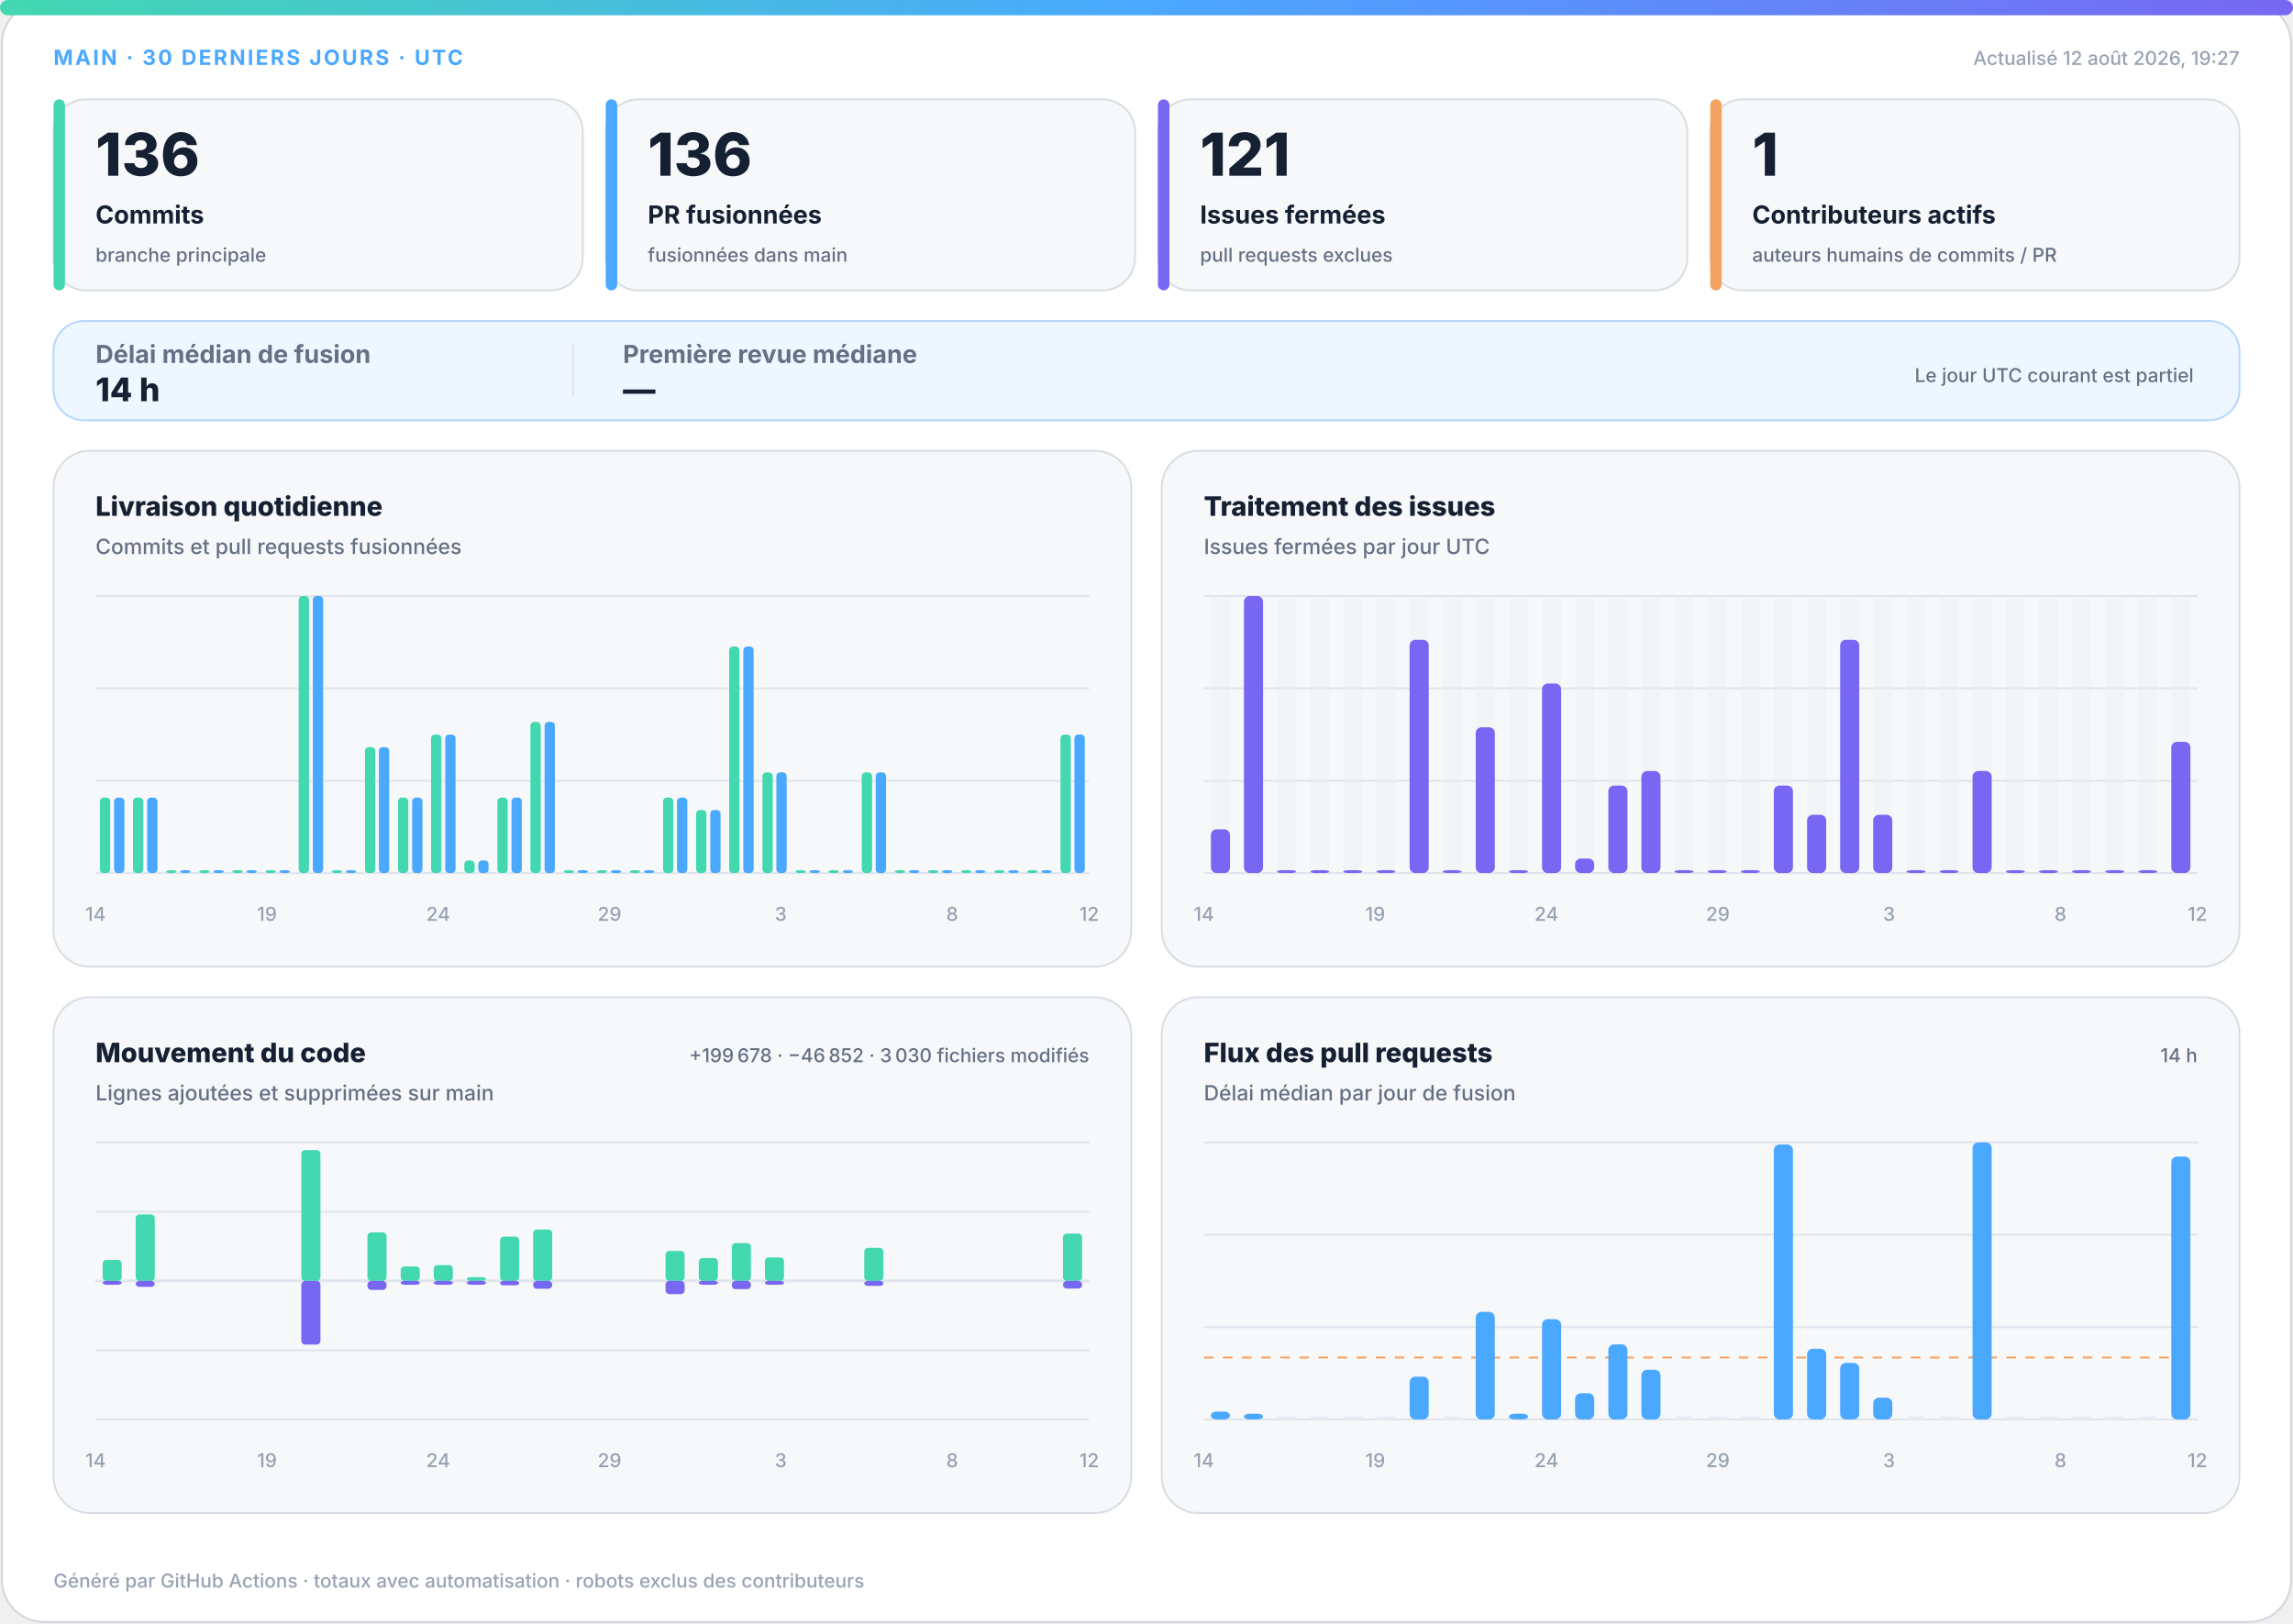
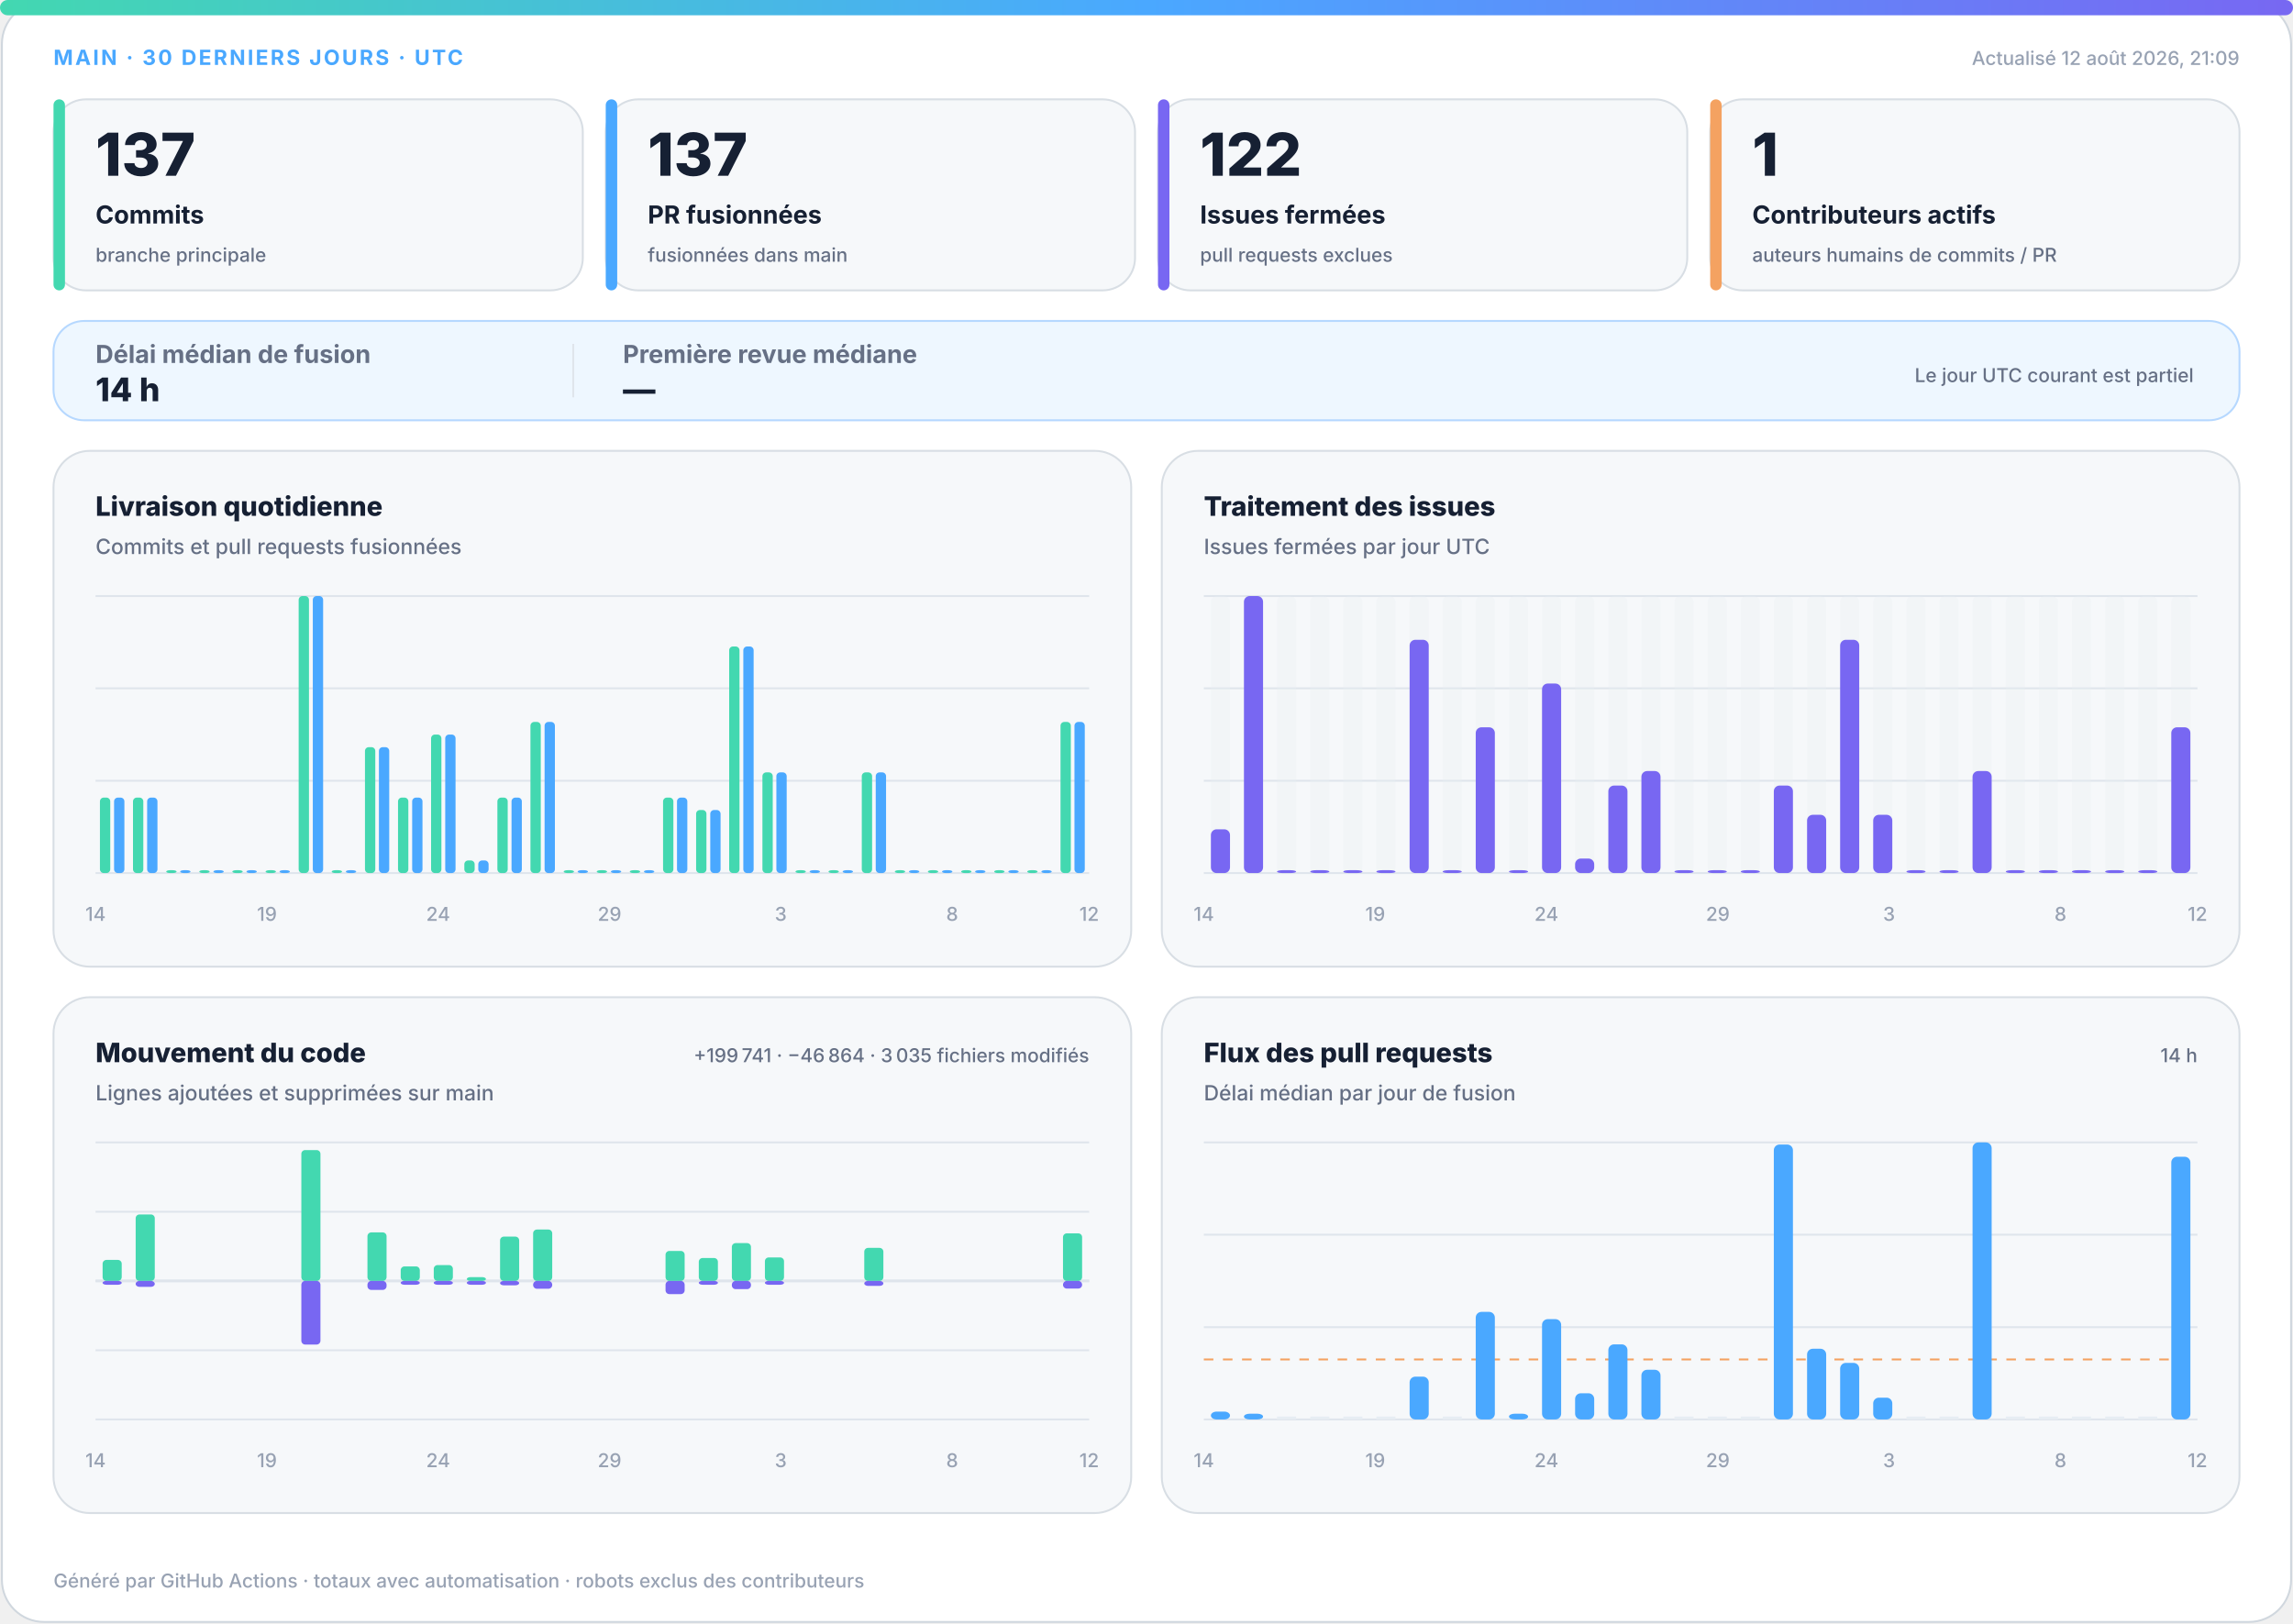
<svg xmlns="http://www.w3.org/2000/svg" width="1200" height="850" viewBox="0 0 1200 850" role="img" aria-labelledby="title desc">
  <defs>
    <linearGradient id="accent" x1="0" y1="0" x2="1" y2="0">
      <stop offset="0%" stop-color="#43d8b0" />
      <stop offset="50%" stop-color="#4aa8ff" />
      <stop offset="100%" stop-color="#7867f2" />
    </linearGradient>
    <linearGradient id="soft" x1="0" y1="0" x2="1" y2="1">
      <stop offset="0%" stop-color="#43d8b0" stop-opacity=".18" />
      <stop offset="100%" stop-color="#7867f2" stop-opacity=".12" />
    </linearGradient>
  </defs>
  <style>
.bg{fill:#fff;stroke:#d0d7de}.surface{fill:#f6f8fa;stroke:#d8dee4}.strong{fill:#eef7ff;stroke:#b6d8ff}.ink{fill:#162033}.muted{fill:#667085}.faint{fill:#98a2b3}.grid{stroke:#dfe5ec}.track{fill:#e7edf3}
.meta{font:750 11px -apple-system,BlinkMacSystemFont,"Segoe UI",sans-serif;letter-spacing:1.1px}.value{font:820 31px -apple-system,BlinkMacSystemFont,"Segoe UI",sans-serif}.label{font:720 13px -apple-system,BlinkMacSystemFont,"Segoe UI",sans-serif}.scope{font:520 10px -apple-system,BlinkMacSystemFont,"Segoe UI",sans-serif}.chart-title{font:760 14px -apple-system,BlinkMacSystemFont,"Segoe UI",sans-serif}.chart-subtitle{font:520 11px -apple-system,BlinkMacSystemFont,"Segoe UI",sans-serif}.small{font:540 10px -apple-system,BlinkMacSystemFont,"Segoe UI",sans-serif}.flow-value{font:780 17px -apple-system,BlinkMacSystemFont,"Segoe UI",sans-serif}
@media(prefers-color-scheme:dark){.bg{fill:#0d1117;stroke:#30363d}.surface{fill:#161b22;stroke:#30363d}.strong{fill:#10263a;stroke:#244d70}.ink{fill:#f0f6fc}.muted{fill:#a7b0bc}.faint{fill:#7d8590}.grid{stroke:#30363d}.track{fill:#27313d}}
</style>
  <rect class="bg" x="1" y="1" width="1198" height="848" rx="22" />
  <rect x="0" y="0" width="1200" height="8" rx="4" fill="url(#accent)" />
  <text class="meta" x="28" y="34" fill="#4aa8ff">MAIN · 30 DERNIERS JOURS · UTC</text>
-   <text class="small faint" x="1172" y="34" text-anchor="end">Actualisé 12 août 2026, 19:27</text>
+   <text class="small faint" x="1172" y="34" text-anchor="end">Actualisé 12 août 2026, 21:09</text>
  <g>
    <rect class="surface" x="28" y="52" width="277" height="100" rx="17" />
    <rect x="28" y="52" width="6" height="100" rx="3" fill="#43d8b0" />
-     <text class="value ink" x="50" y="92" style="font-size:31px">136</text>
+     <text class="value ink" x="50" y="92" style="font-size:31px">137</text>
    <text class="label ink" x="50" y="117" style="font-size:13px">Commits</text>
    <text class="scope muted" x="50" y="137" style="font-size:10px">branche principale</text>
  </g>
  <g>
    <rect class="surface" x="317" y="52" width="277" height="100" rx="17" />
    <rect x="317" y="52" width="6" height="100" rx="3" fill="#4aa8ff" />
-     <text class="value ink" x="339" y="92" style="font-size:31px">136</text>
+     <text class="value ink" x="339" y="92" style="font-size:31px">137</text>
    <text class="label ink" x="339" y="117" style="font-size:13px">PR fusionnées</text>
    <text class="scope muted" x="339" y="137" style="font-size:10px">fusionnées dans main</text>
  </g>
  <g>
    <rect class="surface" x="606" y="52" width="277" height="100" rx="17" />
    <rect x="606" y="52" width="6" height="100" rx="3" fill="#7867f2" />
-     <text class="value ink" x="628" y="92" style="font-size:31px">121</text>
+     <text class="value ink" x="628" y="92" style="font-size:31px">122</text>
    <text class="label ink" x="628" y="117" style="font-size:13px">Issues fermées</text>
    <text class="scope muted" x="628" y="137" style="font-size:10px">pull requests exclues</text>
  </g>
  <g>
    <rect class="surface" x="895" y="52" width="277" height="100" rx="17" />
    <rect x="895" y="52" width="6" height="100" rx="3" fill="#f4a261" />
    <text class="value ink" x="917" y="92" style="font-size:31px">1</text>
    <text class="label ink" x="917" y="117" style="font-size:13px">Contributeurs actifs</text>
    <text class="scope muted" x="917" y="137" style="font-size:10px">auteurs humains de commits / PR</text>
  </g>
  <g>
    <rect class="strong" x="28" y="168" width="1144" height="52" rx="16" fill="url(#soft)" />
    <text class="label muted" x="50" y="190">Délai médian de fusion</text>
    <text class="flow-value ink" x="50" y="210">14 h</text>
    <line class="grid" x1="300" y1="180" x2="300" y2="208" />
    <text class="label muted" x="326" y="190">Première revue médiane</text>
    <text class="flow-value ink" x="326" y="210">—</text>
    <text class="scope muted" x="1148" y="200" text-anchor="end">Le jour UTC courant est partiel</text>
  </g>
  <g>
    <rect class="surface" x="28" y="236" width="564" height="270" rx="19" />
    <text class="chart-title ink" x="50" y="270">Livraison quotidienne</text>
    <text class="chart-subtitle muted" x="50" y="290">Commits et pull requests fusionnées</text>
    <line class="grid" x1="50" y1="312.0" x2="570" y2="312.0" />
    <line class="grid" x1="50" y1="360.3" x2="570" y2="360.3" />
    <line class="grid" x1="50" y1="408.7" x2="570" y2="408.7" />
    <line class="grid" x1="50" y1="457.0" x2="570" y2="457.0" />
    <rect x="52.3" y="417.5" width="5.4" height="39.5" rx="2" fill="#43d8b0" />
    <rect x="59.7" y="417.5" width="5.4" height="39.5" rx="2" fill="#4aa8ff" />
    <rect x="69.6" y="417.5" width="5.4" height="39.5" rx="2" fill="#43d8b0" />
    <rect x="77.0" y="417.5" width="5.4" height="39.5" rx="2" fill="#4aa8ff" />
    <rect x="87.0" y="455.5" width="5.4" height="1.5" rx="2" fill="#43d8b0" />
    <rect x="94.3" y="455.5" width="5.4" height="1.5" rx="2" fill="#4aa8ff" />
    <rect x="104.3" y="455.5" width="5.4" height="1.5" rx="2" fill="#43d8b0" />
    <rect x="111.7" y="455.5" width="5.4" height="1.5" rx="2" fill="#4aa8ff" />
    <rect x="121.6" y="455.5" width="5.4" height="1.5" rx="2" fill="#43d8b0" />
    <rect x="129.0" y="455.5" width="5.4" height="1.5" rx="2" fill="#4aa8ff" />
    <rect x="139.0" y="455.5" width="5.4" height="1.5" rx="2" fill="#43d8b0" />
    <rect x="146.3" y="455.5" width="5.4" height="1.5" rx="2" fill="#4aa8ff" />
    <rect x="156.3" y="312.0" width="5.4" height="145.0" rx="2" fill="#43d8b0" />
    <rect x="163.7" y="312.0" width="5.4" height="145.0" rx="2" fill="#4aa8ff" />
    <rect x="173.6" y="455.5" width="5.4" height="1.5" rx="2" fill="#43d8b0" />
    <rect x="181.0" y="455.5" width="5.4" height="1.5" rx="2" fill="#4aa8ff" />
    <rect x="191.0" y="391.1" width="5.4" height="65.9" rx="2" fill="#43d8b0" />
    <rect x="198.3" y="391.1" width="5.4" height="65.9" rx="2" fill="#4aa8ff" />
    <rect x="208.3" y="417.5" width="5.4" height="39.5" rx="2" fill="#43d8b0" />
    <rect x="215.7" y="417.5" width="5.4" height="39.5" rx="2" fill="#4aa8ff" />
    <rect x="225.6" y="384.5" width="5.4" height="72.5" rx="2" fill="#43d8b0" />
    <rect x="233.0" y="384.5" width="5.4" height="72.5" rx="2" fill="#4aa8ff" />
    <rect x="243.0" y="450.4" width="5.4" height="6.6" rx="2" fill="#43d8b0" />
    <rect x="250.3" y="450.4" width="5.4" height="6.6" rx="2" fill="#4aa8ff" />
    <rect x="260.3" y="417.5" width="5.4" height="39.5" rx="2" fill="#43d8b0" />
    <rect x="267.7" y="417.5" width="5.4" height="39.5" rx="2" fill="#4aa8ff" />
    <rect x="277.6" y="377.9" width="5.4" height="79.1" rx="2" fill="#43d8b0" />
    <rect x="285.0" y="377.9" width="5.4" height="79.1" rx="2" fill="#4aa8ff" />
    <rect x="295.0" y="455.5" width="5.4" height="1.5" rx="2" fill="#43d8b0" />
    <rect x="302.3" y="455.5" width="5.4" height="1.5" rx="2" fill="#4aa8ff" />
    <rect x="312.3" y="455.5" width="5.4" height="1.5" rx="2" fill="#43d8b0" />
    <rect x="319.7" y="455.5" width="5.4" height="1.5" rx="2" fill="#4aa8ff" />
    <rect x="329.6" y="455.5" width="5.4" height="1.5" rx="2" fill="#43d8b0" />
    <rect x="337.0" y="455.5" width="5.4" height="1.5" rx="2" fill="#4aa8ff" />
    <rect x="347.0" y="417.5" width="5.4" height="39.5" rx="2" fill="#43d8b0" />
    <rect x="354.3" y="417.5" width="5.4" height="39.5" rx="2" fill="#4aa8ff" />
    <rect x="364.3" y="424.0" width="5.4" height="33.0" rx="2" fill="#43d8b0" />
    <rect x="371.7" y="424.0" width="5.4" height="33.0" rx="2" fill="#4aa8ff" />
    <rect x="381.6" y="338.4" width="5.4" height="118.6" rx="2" fill="#43d8b0" />
    <rect x="389.0" y="338.4" width="5.4" height="118.6" rx="2" fill="#4aa8ff" />
    <rect x="399.0" y="404.3" width="5.4" height="52.7" rx="2" fill="#43d8b0" />
    <rect x="406.3" y="404.3" width="5.4" height="52.7" rx="2" fill="#4aa8ff" />
    <rect x="416.3" y="455.5" width="5.4" height="1.5" rx="2" fill="#43d8b0" />
    <rect x="423.7" y="455.5" width="5.4" height="1.5" rx="2" fill="#4aa8ff" />
    <rect x="433.6" y="455.5" width="5.4" height="1.5" rx="2" fill="#43d8b0" />
    <rect x="441.0" y="455.5" width="5.4" height="1.5" rx="2" fill="#4aa8ff" />
    <rect x="451.0" y="404.3" width="5.4" height="52.7" rx="2" fill="#43d8b0" />
    <rect x="458.3" y="404.3" width="5.4" height="52.7" rx="2" fill="#4aa8ff" />
    <rect x="468.3" y="455.5" width="5.4" height="1.5" rx="2" fill="#43d8b0" />
    <rect x="475.7" y="455.5" width="5.4" height="1.5" rx="2" fill="#4aa8ff" />
    <rect x="485.6" y="455.5" width="5.4" height="1.5" rx="2" fill="#43d8b0" />
    <rect x="493.0" y="455.5" width="5.4" height="1.5" rx="2" fill="#4aa8ff" />
    <rect x="503.0" y="455.5" width="5.4" height="1.5" rx="2" fill="#43d8b0" />
    <rect x="510.3" y="455.5" width="5.4" height="1.5" rx="2" fill="#4aa8ff" />
    <rect x="520.3" y="455.5" width="5.4" height="1.5" rx="2" fill="#43d8b0" />
    <rect x="527.7" y="455.5" width="5.4" height="1.5" rx="2" fill="#4aa8ff" />
    <rect x="537.6" y="455.5" width="5.4" height="1.5" rx="2" fill="#43d8b0" />
    <rect x="545.0" y="455.5" width="5.4" height="1.5" rx="2" fill="#4aa8ff" />
-     <rect x="555.0" y="384.5" width="5.4" height="72.5" rx="2" fill="#43d8b0" />
-     <rect x="562.3" y="384.5" width="5.4" height="72.5" rx="2" fill="#4aa8ff" />
+     <rect x="555.0" y="377.9" width="5.4" height="79.1" rx="2" fill="#43d8b0" />
+     <rect x="562.3" y="377.9" width="5.4" height="79.1" rx="2" fill="#4aa8ff" />
    <text class="small faint" x="50.0" y="482" text-anchor="middle">14</text>
    <text class="small faint" x="139.7" y="482" text-anchor="middle">19</text>
    <text class="small faint" x="229.3" y="482" text-anchor="middle">24</text>
    <text class="small faint" x="319.0" y="482" text-anchor="middle">29</text>
    <text class="small faint" x="408.6" y="482" text-anchor="middle">3</text>
    <text class="small faint" x="498.3" y="482" text-anchor="middle">8</text>
    <text class="small faint" x="570.0" y="482" text-anchor="middle">12</text>
  </g>
  <g>
    <rect class="surface" x="608" y="236" width="564" height="270" rx="19" />
    <text class="chart-title ink" x="630" y="270">Traitement des issues</text>
    <text class="chart-subtitle muted" x="630" y="290">Issues fermées par jour UTC</text>
    <line class="grid" x1="630" y1="312.0" x2="1150" y2="312.0" />
    <line class="grid" x1="630" y1="360.3" x2="1150" y2="360.3" />
    <line class="grid" x1="630" y1="408.7" x2="1150" y2="408.7" />
    <line class="grid" x1="630" y1="457.0" x2="1150" y2="457.0" />
    <g>
      <rect class="track" x="633.7" y="312" width="10.0" height="145" rx="3" opacity=".3" />
      <rect x="633.7" y="434.1" width="10.0" height="22.9" rx="3" fill="#7867f2" />
    </g>
    <g>
      <rect class="track" x="651.0" y="312" width="10.0" height="145" rx="3" opacity=".3" />
      <rect x="651.0" y="312.0" width="10.0" height="145.0" rx="3" fill="#7867f2" />
    </g>
    <g>
      <rect class="track" x="668.3" y="312" width="10.0" height="145" rx="3" opacity=".3" />
      <rect x="668.3" y="455.5" width="10.0" height="1.5" rx="3" fill="#7867f2" />
    </g>
    <g>
      <rect class="track" x="685.7" y="312" width="10.0" height="145" rx="3" opacity=".3" />
      <rect x="685.7" y="455.5" width="10.0" height="1.5" rx="3" fill="#7867f2" />
    </g>
    <g>
      <rect class="track" x="703.0" y="312" width="10.0" height="145" rx="3" opacity=".3" />
      <rect x="703.0" y="455.5" width="10.0" height="1.5" rx="3" fill="#7867f2" />
    </g>
    <g>
      <rect class="track" x="720.3" y="312" width="10.0" height="145" rx="3" opacity=".3" />
      <rect x="720.3" y="455.5" width="10.0" height="1.5" rx="3" fill="#7867f2" />
    </g>
    <g>
      <rect class="track" x="737.7" y="312" width="10.0" height="145" rx="3" opacity=".3" />
      <rect x="737.7" y="334.9" width="10.0" height="122.1" rx="3" fill="#7867f2" />
    </g>
    <g>
      <rect class="track" x="755.0" y="312" width="10.0" height="145" rx="3" opacity=".3" />
      <rect x="755.0" y="455.5" width="10.0" height="1.5" rx="3" fill="#7867f2" />
    </g>
    <g>
      <rect class="track" x="772.3" y="312" width="10.0" height="145" rx="3" opacity=".3" />
      <rect x="772.3" y="380.7" width="10.0" height="76.3" rx="3" fill="#7867f2" />
    </g>
    <g>
      <rect class="track" x="789.7" y="312" width="10.0" height="145" rx="3" opacity=".3" />
      <rect x="789.7" y="455.5" width="10.0" height="1.5" rx="3" fill="#7867f2" />
    </g>
    <g>
      <rect class="track" x="807.0" y="312" width="10.0" height="145" rx="3" opacity=".3" />
      <rect x="807.0" y="357.8" width="10.0" height="99.2" rx="3" fill="#7867f2" />
    </g>
    <g>
      <rect class="track" x="824.3" y="312" width="10.0" height="145" rx="3" opacity=".3" />
      <rect x="824.3" y="449.4" width="10.0" height="7.6" rx="3" fill="#7867f2" />
    </g>
    <g>
      <rect class="track" x="841.7" y="312" width="10.0" height="145" rx="3" opacity=".3" />
      <rect x="841.7" y="411.2" width="10.0" height="45.8" rx="3" fill="#7867f2" />
    </g>
    <g>
      <rect class="track" x="859.0" y="312" width="10.0" height="145" rx="3" opacity=".3" />
      <rect x="859.0" y="403.6" width="10.0" height="53.4" rx="3" fill="#7867f2" />
    </g>
    <g>
      <rect class="track" x="876.3" y="312" width="10.0" height="145" rx="3" opacity=".3" />
      <rect x="876.3" y="455.5" width="10.0" height="1.5" rx="3" fill="#7867f2" />
    </g>
    <g>
      <rect class="track" x="893.7" y="312" width="10.0" height="145" rx="3" opacity=".3" />
      <rect x="893.7" y="455.5" width="10.0" height="1.5" rx="3" fill="#7867f2" />
    </g>
    <g>
      <rect class="track" x="911.0" y="312" width="10.0" height="145" rx="3" opacity=".3" />
      <rect x="911.0" y="455.5" width="10.0" height="1.5" rx="3" fill="#7867f2" />
    </g>
    <g>
      <rect class="track" x="928.3" y="312" width="10.0" height="145" rx="3" opacity=".3" />
      <rect x="928.3" y="411.2" width="10.0" height="45.8" rx="3" fill="#7867f2" />
    </g>
    <g>
      <rect class="track" x="945.7" y="312" width="10.0" height="145" rx="3" opacity=".3" />
      <rect x="945.7" y="426.5" width="10.0" height="30.5" rx="3" fill="#7867f2" />
    </g>
    <g>
      <rect class="track" x="963.0" y="312" width="10.0" height="145" rx="3" opacity=".3" />
      <rect x="963.0" y="334.9" width="10.0" height="122.1" rx="3" fill="#7867f2" />
    </g>
    <g>
      <rect class="track" x="980.3" y="312" width="10.0" height="145" rx="3" opacity=".3" />
      <rect x="980.3" y="426.5" width="10.0" height="30.5" rx="3" fill="#7867f2" />
    </g>
    <g>
      <rect class="track" x="997.7" y="312" width="10.0" height="145" rx="3" opacity=".3" />
      <rect x="997.7" y="455.5" width="10.0" height="1.5" rx="3" fill="#7867f2" />
    </g>
    <g>
      <rect class="track" x="1015.0" y="312" width="10.0" height="145" rx="3" opacity=".3" />
      <rect x="1015.0" y="455.5" width="10.0" height="1.5" rx="3" fill="#7867f2" />
    </g>
    <g>
      <rect class="track" x="1032.3" y="312" width="10.0" height="145" rx="3" opacity=".3" />
      <rect x="1032.3" y="403.6" width="10.0" height="53.4" rx="3" fill="#7867f2" />
    </g>
    <g>
      <rect class="track" x="1049.7" y="312" width="10.0" height="145" rx="3" opacity=".3" />
      <rect x="1049.7" y="455.5" width="10.0" height="1.5" rx="3" fill="#7867f2" />
    </g>
    <g>
      <rect class="track" x="1067.0" y="312" width="10.0" height="145" rx="3" opacity=".3" />
      <rect x="1067.0" y="455.5" width="10.0" height="1.5" rx="3" fill="#7867f2" />
    </g>
    <g>
      <rect class="track" x="1084.3" y="312" width="10.0" height="145" rx="3" opacity=".3" />
      <rect x="1084.3" y="455.5" width="10.0" height="1.5" rx="3" fill="#7867f2" />
    </g>
    <g>
      <rect class="track" x="1101.7" y="312" width="10.0" height="145" rx="3" opacity=".3" />
      <rect x="1101.7" y="455.5" width="10.0" height="1.5" rx="3" fill="#7867f2" />
    </g>
    <g>
      <rect class="track" x="1119.0" y="312" width="10.0" height="145" rx="3" opacity=".3" />
      <rect x="1119.0" y="455.5" width="10.0" height="1.5" rx="3" fill="#7867f2" />
    </g>
    <g>
      <rect class="track" x="1136.3" y="312" width="10.0" height="145" rx="3" opacity=".3" />
-       <rect x="1136.3" y="388.3" width="10.0" height="68.7" rx="3" fill="#7867f2" />
+       <rect x="1136.3" y="380.7" width="10.0" height="76.3" rx="3" fill="#7867f2" />
    </g>
    <text class="small faint" x="630.0" y="482" text-anchor="middle">14</text>
    <text class="small faint" x="719.7" y="482" text-anchor="middle">19</text>
    <text class="small faint" x="809.3" y="482" text-anchor="middle">24</text>
    <text class="small faint" x="899.0" y="482" text-anchor="middle">29</text>
    <text class="small faint" x="988.6" y="482" text-anchor="middle">3</text>
    <text class="small faint" x="1078.3" y="482" text-anchor="middle">8</text>
    <text class="small faint" x="1150.0" y="482" text-anchor="middle">12</text>
  </g>
  <g>
    <rect class="surface" x="28" y="522" width="564" height="270" rx="19" />
    <text class="chart-title ink" x="50" y="556">Mouvement du code</text>
    <text class="chart-subtitle muted" x="50" y="576">Lignes ajoutées et supprimées sur main</text>
-     <text class="small muted" x="570" y="556" text-anchor="end">+199 678 · −46 852 · 3 030 fichiers modifiés</text>
+     <text class="small muted" x="570" y="556" text-anchor="end">+199 741 · −46 864 · 3 035 fichiers modifiés</text>
    <line class="grid" x1="50" y1="598.0" x2="570" y2="598.0" />
    <line class="grid" x1="50" y1="634.3" x2="570" y2="634.3" />
    <line class="grid" x1="50" y1="670.5" x2="570" y2="670.5" />
    <line class="grid" x1="50" y1="706.8" x2="570" y2="706.8" />
    <line class="grid" x1="50" y1="743.0" x2="570" y2="743.0" />
    <line class="grid" x1="50" y1="670.5" x2="570" y2="670.5" stroke-width="1.5" />
    <rect x="53.7" y="659.5" width="10.0" height="11.0" rx="2" fill="#43d8b0" />
    <rect x="53.7" y="670.5" width="10.0" height="2.0" rx="2" fill="#7867f2" />
    <rect x="71.0" y="635.7" width="10.0" height="34.8" rx="2" fill="#43d8b0" />
    <rect x="71.0" y="670.5" width="10.0" height="3.1" rx="2" fill="#7867f2" />
    <rect x="88.3" y="670.5" width="10.0" height="0.0" rx="2" fill="#43d8b0" />
    <rect x="88.3" y="670.5" width="10.0" height="0.0" rx="2" fill="#7867f2" />
    <rect x="105.7" y="670.5" width="10.0" height="0.0" rx="2" fill="#43d8b0" />
    <rect x="105.7" y="670.5" width="10.0" height="0.0" rx="2" fill="#7867f2" />
    <rect x="123.0" y="670.5" width="10.0" height="0.0" rx="2" fill="#43d8b0" />
    <rect x="123.0" y="670.5" width="10.0" height="0.0" rx="2" fill="#7867f2" />
    <rect x="140.3" y="670.5" width="10.0" height="0.0" rx="2" fill="#43d8b0" />
    <rect x="140.3" y="670.5" width="10.0" height="0.0" rx="2" fill="#7867f2" />
    <rect x="157.7" y="602.0" width="10.0" height="68.5" rx="2" fill="#43d8b0" />
    <rect x="157.7" y="670.5" width="10.0" height="33.3" rx="2" fill="#7867f2" />
    <rect x="175.0" y="670.5" width="10.0" height="0.0" rx="2" fill="#43d8b0" />
    <rect x="175.0" y="670.5" width="10.0" height="0.0" rx="2" fill="#7867f2" />
    <rect x="192.3" y="645.1" width="10.0" height="25.4" rx="2" fill="#43d8b0" />
    <rect x="192.3" y="670.5" width="10.0" height="4.7" rx="2" fill="#7867f2" />
    <rect x="209.7" y="662.9" width="10.0" height="7.6" rx="2" fill="#43d8b0" />
    <rect x="209.7" y="670.5" width="10.0" height="2.0" rx="2" fill="#7867f2" />
    <rect x="227.0" y="662.2" width="10.0" height="8.3" rx="2" fill="#43d8b0" />
    <rect x="227.0" y="670.5" width="10.0" height="2.0" rx="2" fill="#7867f2" />
    <rect x="244.3" y="668.5" width="10.0" height="2.0" rx="2" fill="#43d8b0" />
    <rect x="244.3" y="670.5" width="10.0" height="2.0" rx="2" fill="#7867f2" />
    <rect x="261.7" y="647.3" width="10.0" height="23.2" rx="2" fill="#43d8b0" />
    <rect x="261.7" y="670.5" width="10.0" height="2.3" rx="2" fill="#7867f2" />
    <rect x="279.0" y="643.6" width="10.0" height="26.9" rx="2" fill="#43d8b0" />
    <rect x="279.0" y="670.5" width="10.0" height="4.1" rx="2" fill="#7867f2" />
    <rect x="296.3" y="670.5" width="10.0" height="0.0" rx="2" fill="#43d8b0" />
    <rect x="296.3" y="670.5" width="10.0" height="0.0" rx="2" fill="#7867f2" />
    <rect x="313.7" y="670.5" width="10.0" height="0.0" rx="2" fill="#43d8b0" />
    <rect x="313.7" y="670.5" width="10.0" height="0.0" rx="2" fill="#7867f2" />
    <rect x="331.0" y="670.5" width="10.0" height="0.0" rx="2" fill="#43d8b0" />
    <rect x="331.0" y="670.5" width="10.0" height="0.0" rx="2" fill="#7867f2" />
    <rect x="348.3" y="654.8" width="10.0" height="15.7" rx="2" fill="#43d8b0" />
    <rect x="348.3" y="670.5" width="10.0" height="6.9" rx="2" fill="#7867f2" />
    <rect x="365.7" y="658.5" width="10.0" height="12.0" rx="2" fill="#43d8b0" />
    <rect x="365.7" y="670.5" width="10.0" height="2.0" rx="2" fill="#7867f2" />
    <rect x="383.0" y="650.7" width="10.0" height="19.8" rx="2" fill="#43d8b0" />
    <rect x="383.0" y="670.5" width="10.0" height="4.3" rx="2" fill="#7867f2" />
    <rect x="400.3" y="658.2" width="10.0" height="12.3" rx="2" fill="#43d8b0" />
    <rect x="400.3" y="670.5" width="10.0" height="2.0" rx="2" fill="#7867f2" />
    <rect x="417.7" y="670.5" width="10.0" height="0.0" rx="2" fill="#43d8b0" />
    <rect x="417.7" y="670.5" width="10.0" height="0.0" rx="2" fill="#7867f2" />
    <rect x="435.0" y="670.5" width="10.0" height="0.0" rx="2" fill="#43d8b0" />
    <rect x="435.0" y="670.5" width="10.0" height="0.0" rx="2" fill="#7867f2" />
    <rect x="452.3" y="653.2" width="10.0" height="17.3" rx="2" fill="#43d8b0" />
    <rect x="452.3" y="670.5" width="10.0" height="2.6" rx="2" fill="#7867f2" />
    <rect x="469.7" y="670.5" width="10.0" height="0.0" rx="2" fill="#43d8b0" />
    <rect x="469.7" y="670.5" width="10.0" height="0.0" rx="2" fill="#7867f2" />
    <rect x="487.0" y="670.5" width="10.0" height="0.0" rx="2" fill="#43d8b0" />
    <rect x="487.0" y="670.5" width="10.0" height="0.0" rx="2" fill="#7867f2" />
    <rect x="504.3" y="670.5" width="10.0" height="0.0" rx="2" fill="#43d8b0" />
    <rect x="504.3" y="670.5" width="10.0" height="0.0" rx="2" fill="#7867f2" />
    <rect x="521.7" y="670.5" width="10.0" height="0.0" rx="2" fill="#43d8b0" />
    <rect x="521.7" y="670.5" width="10.0" height="0.0" rx="2" fill="#7867f2" />
    <rect x="539.0" y="670.5" width="10.0" height="0.0" rx="2" fill="#43d8b0" />
    <rect x="539.0" y="670.5" width="10.0" height="0.0" rx="2" fill="#7867f2" />
-     <rect x="556.3" y="645.7" width="10.0" height="24.8" rx="2" fill="#43d8b0" />
+     <rect x="556.3" y="645.6" width="10.0" height="24.9" rx="2" fill="#43d8b0" />
    <rect x="556.3" y="670.5" width="10.0" height="4.0" rx="2" fill="#7867f2" />
    <text class="small faint" x="50.0" y="768" text-anchor="middle">14</text>
    <text class="small faint" x="139.7" y="768" text-anchor="middle">19</text>
    <text class="small faint" x="229.3" y="768" text-anchor="middle">24</text>
    <text class="small faint" x="319.0" y="768" text-anchor="middle">29</text>
    <text class="small faint" x="408.6" y="768" text-anchor="middle">3</text>
    <text class="small faint" x="498.3" y="768" text-anchor="middle">8</text>
    <text class="small faint" x="570.0" y="768" text-anchor="middle">12</text>
  </g>
  <g>
    <rect class="surface" x="608" y="522" width="564" height="270" rx="19" />
    <text class="chart-title ink" x="630" y="556">Flux des pull requests</text>
    <text class="chart-subtitle muted" x="630" y="576">Délai médian par jour de fusion</text>
    <text class="small muted" x="1150" y="556" text-anchor="end">14 h</text>
    <line class="grid" x1="630" y1="598.0" x2="1150" y2="598.0" />
    <line class="grid" x1="630" y1="646.3" x2="1150" y2="646.3" />
    <line class="grid" x1="630" y1="694.7" x2="1150" y2="694.7" />
    <line class="grid" x1="630" y1="743.0" x2="1150" y2="743.0" />
-     <line x1="630" y1="710.6" x2="1150" y2="710.6" stroke="#f4a261" stroke-dasharray="5 5" />
+     <line x1="630" y1="711.6" x2="1150" y2="711.6" stroke="#f4a261" stroke-dasharray="5 5" />
    <rect x="633.7" y="738.9" width="10.0" height="4.1" rx="3" fill="#4aa8ff" />
    <rect x="651.0" y="740.0" width="10.0" height="3.0" rx="3" fill="#4aa8ff" />
    <rect class="track" x="668.3" y="741.5" width="10.0" height="1.5" />
    <rect class="track" x="685.7" y="741.5" width="10.0" height="1.5" />
    <rect class="track" x="703.0" y="741.5" width="10.0" height="1.5" />
    <rect class="track" x="720.3" y="741.5" width="10.0" height="1.5" />
    <rect x="737.7" y="720.6" width="10.0" height="22.4" rx="3" fill="#4aa8ff" />
    <rect class="track" x="755.0" y="741.5" width="10.0" height="1.5" />
    <rect x="772.3" y="686.7" width="10.0" height="56.3" rx="3" fill="#4aa8ff" />
    <rect x="789.7" y="740.0" width="10.0" height="3.0" rx="3" fill="#4aa8ff" />
    <rect x="807.0" y="690.5" width="10.0" height="52.5" rx="3" fill="#4aa8ff" />
    <rect x="824.3" y="729.3" width="10.0" height="13.7" rx="3" fill="#4aa8ff" />
    <rect x="841.7" y="703.7" width="10.0" height="39.3" rx="3" fill="#4aa8ff" />
    <rect x="859.0" y="717.0" width="10.0" height="26.0" rx="3" fill="#4aa8ff" />
    <rect class="track" x="876.3" y="741.5" width="10.0" height="1.5" />
    <rect class="track" x="893.7" y="741.5" width="10.0" height="1.5" />
    <rect class="track" x="911.0" y="741.5" width="10.0" height="1.5" />
    <rect x="928.3" y="599.1" width="10.0" height="143.9" rx="3" fill="#4aa8ff" />
    <rect x="945.7" y="706.0" width="10.0" height="37.0" rx="3" fill="#4aa8ff" />
    <rect x="963.0" y="713.4" width="10.0" height="29.6" rx="3" fill="#4aa8ff" />
    <rect x="980.3" y="731.6" width="10.0" height="11.4" rx="3" fill="#4aa8ff" />
    <rect class="track" x="997.7" y="741.5" width="10.0" height="1.5" />
    <rect class="track" x="1015.0" y="741.5" width="10.0" height="1.5" />
    <rect x="1032.3" y="598.0" width="10.0" height="145.0" rx="3" fill="#4aa8ff" />
    <rect class="track" x="1049.7" y="741.5" width="10.0" height="1.5" />
    <rect class="track" x="1067.0" y="741.5" width="10.0" height="1.5" />
    <rect class="track" x="1084.3" y="741.5" width="10.0" height="1.5" />
    <rect class="track" x="1101.7" y="741.5" width="10.0" height="1.5" />
    <rect class="track" x="1119.0" y="741.5" width="10.0" height="1.5" />
-     <rect x="1136.3" y="605.4" width="10.0" height="137.6" rx="3" fill="#4aa8ff" />
+     <rect x="1136.3" y="605.5" width="10.0" height="137.5" rx="3" fill="#4aa8ff" />
    <text class="small faint" x="630.0" y="768" text-anchor="middle">14</text>
    <text class="small faint" x="719.7" y="768" text-anchor="middle">19</text>
    <text class="small faint" x="809.3" y="768" text-anchor="middle">24</text>
    <text class="small faint" x="899.0" y="768" text-anchor="middle">29</text>
    <text class="small faint" x="988.6" y="768" text-anchor="middle">3</text>
    <text class="small faint" x="1078.3" y="768" text-anchor="middle">8</text>
    <text class="small faint" x="1150.0" y="768" text-anchor="middle">12</text>
  </g>
  <text class="small faint" x="28" y="831">Généré par GitHub Actions · totaux avec automatisation · robots exclus des contributeurs</text>
</svg>
